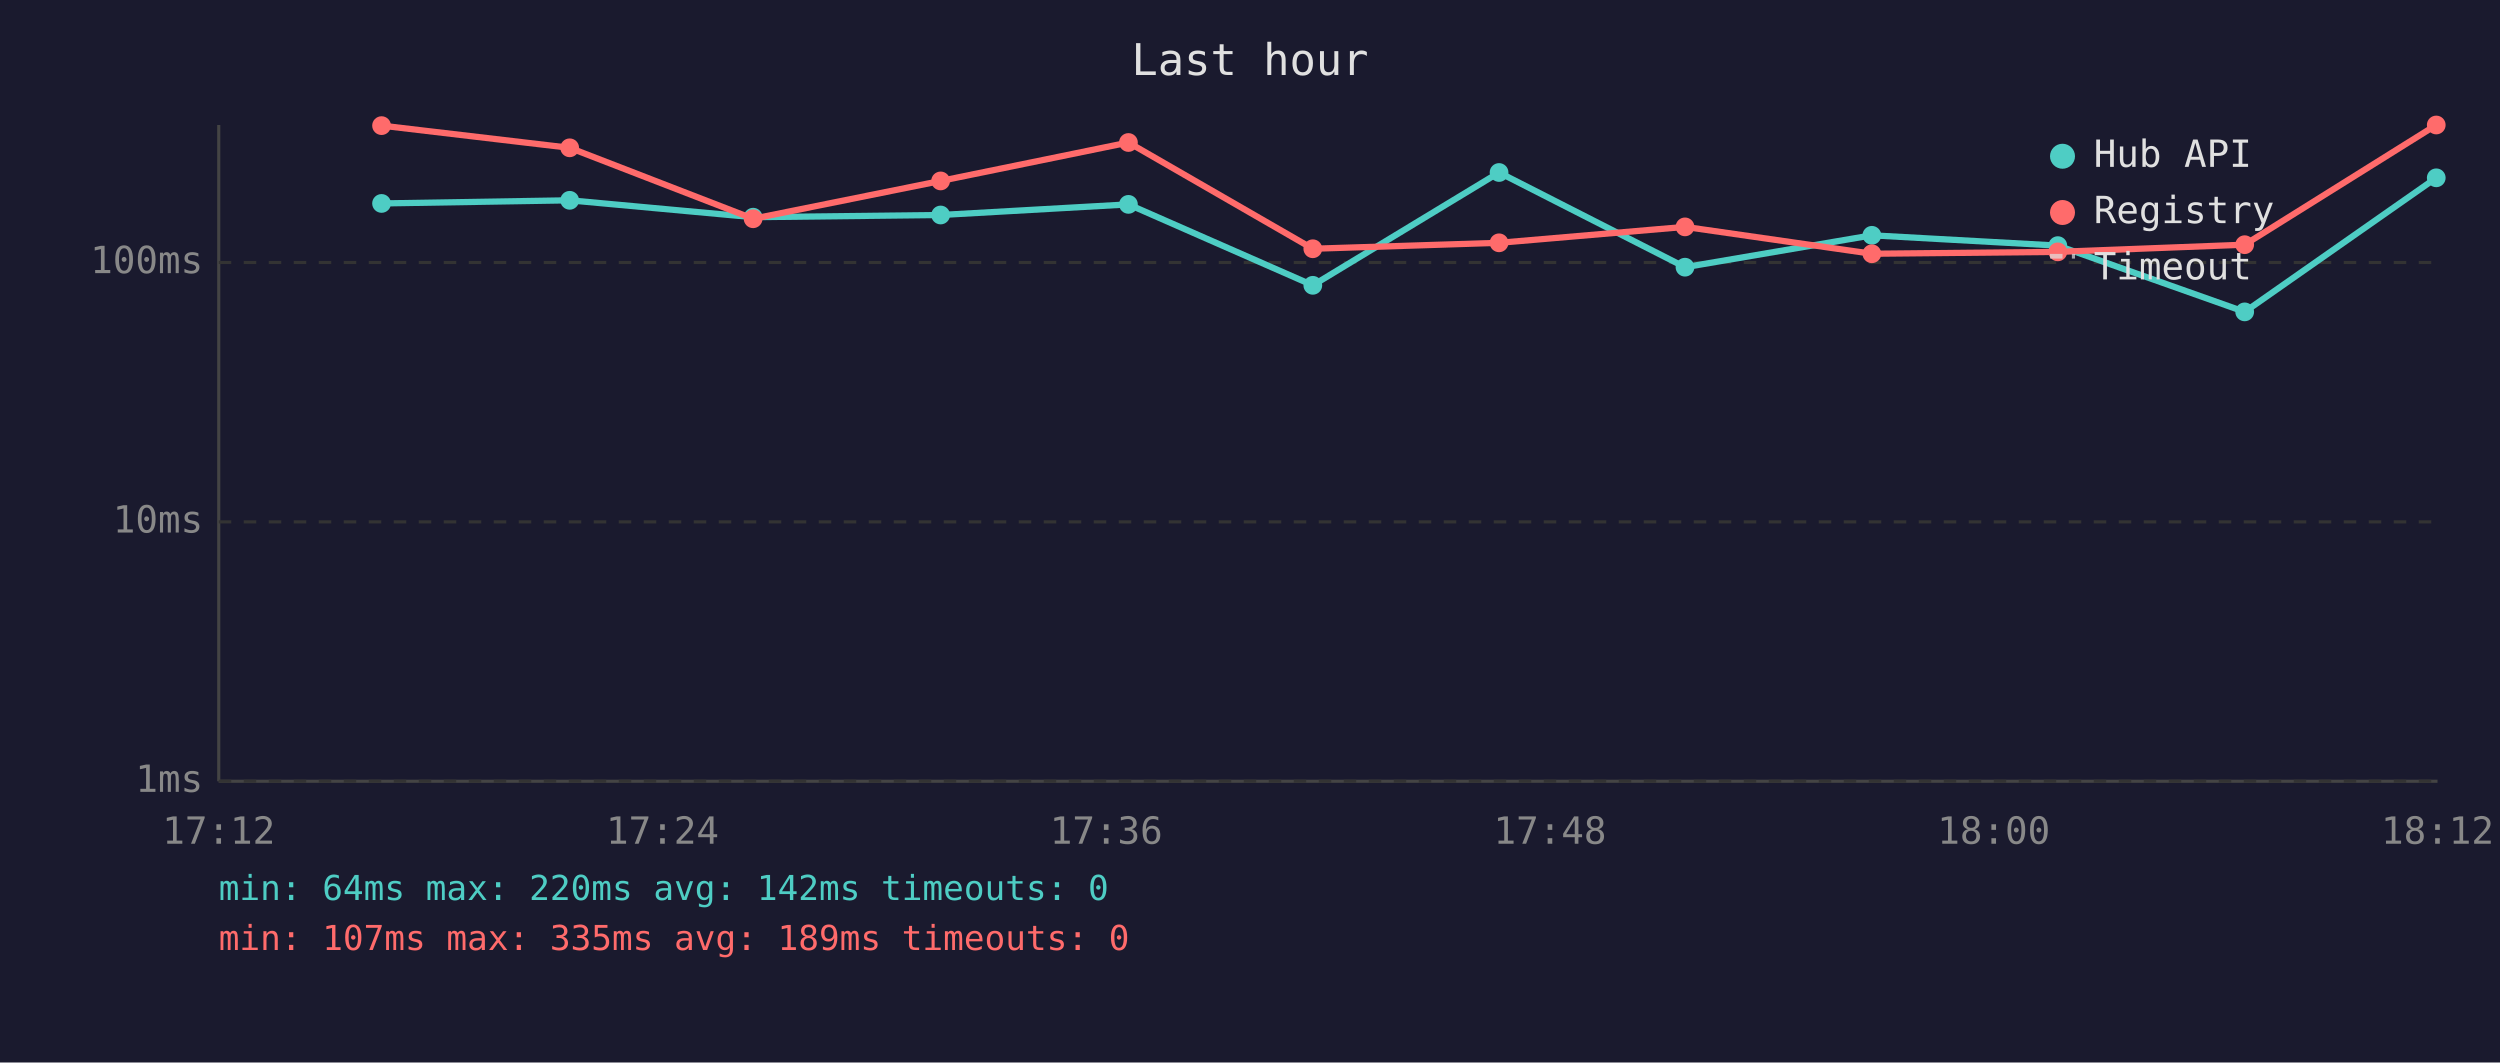
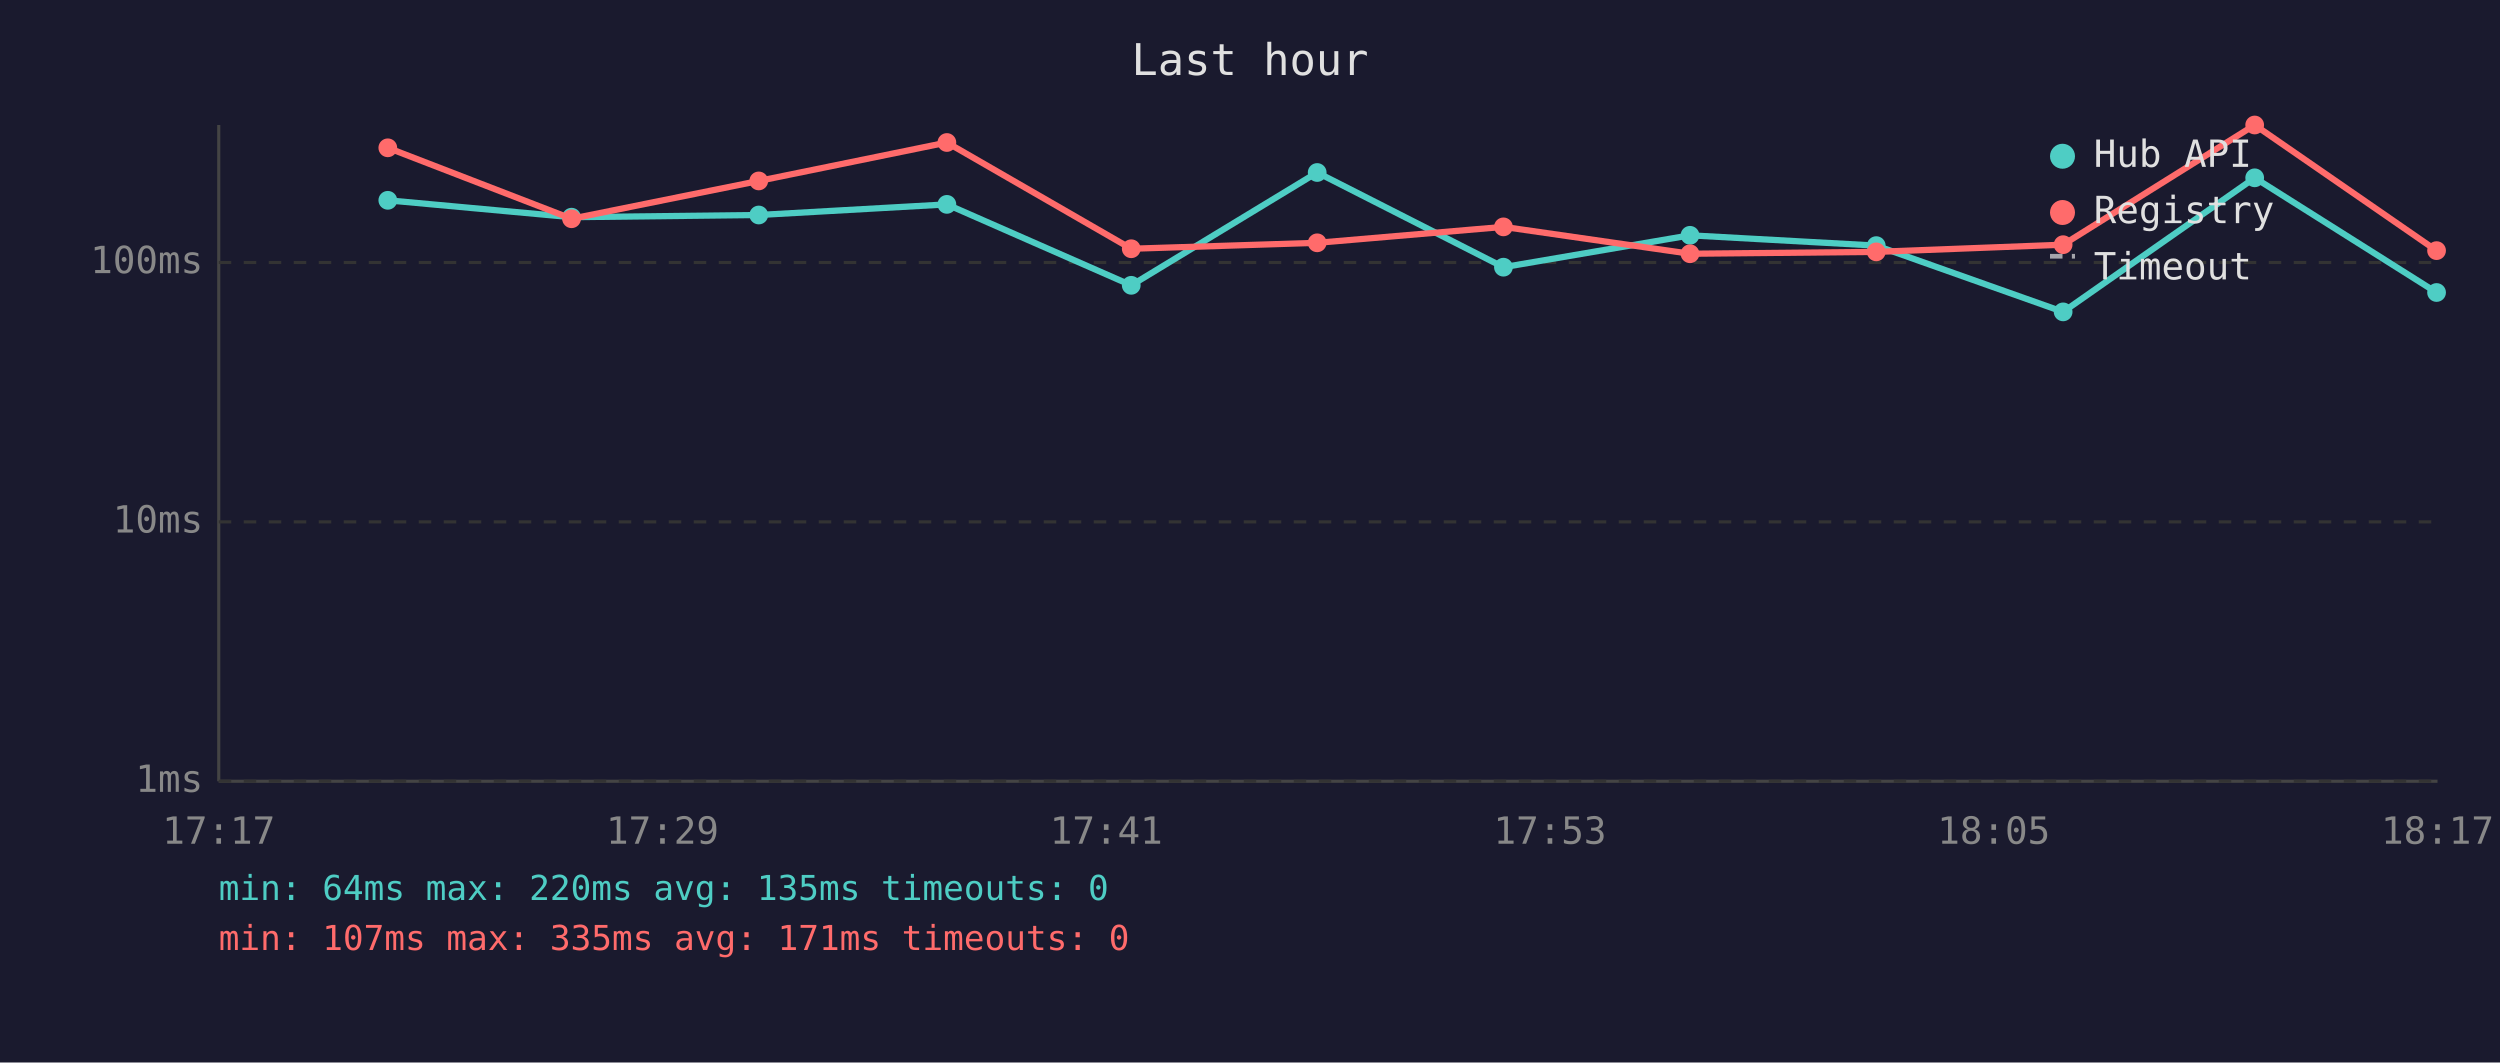
<svg xmlns="http://www.w3.org/2000/svg" viewBox="0 0 800 340" font-family="monospace" font-size="12">
  <rect width="800" height="340" fill="#1a1a2e" />
  <text x="400" y="24" fill="#e0e0e0" font-size="14" text-anchor="middle">Last hour</text>
  <line x1="70" y1="40" x2="70" y2="250" stroke="#444" stroke-width="1" />
  <line x1="70" y1="250" x2="780" y2="250" stroke="#444" stroke-width="1" />
  <line x1="70" y1="250" x2="780" y2="250" stroke="#333" stroke-width="1" stroke-dasharray="4" />
  <text x="65" y="250" fill="#888" text-anchor="end" dominant-baseline="middle">1ms</text>
  <line x1="70" y1="167" x2="780" y2="167" stroke="#333" stroke-width="1" stroke-dasharray="4" />
  <text x="65" y="167" fill="#888" text-anchor="end" dominant-baseline="middle">10ms</text>
  <line x1="70" y1="84" x2="780" y2="84" stroke="#333" stroke-width="1" stroke-dasharray="4" />
  <text x="65" y="84" fill="#888" text-anchor="end" dominant-baseline="middle">100ms</text>
-   <text x="70" y="270" fill="#888" text-anchor="middle">17:12</text>
-   <text x="212" y="270" fill="#888" text-anchor="middle">17:24</text>
-   <text x="354" y="270" fill="#888" text-anchor="middle">17:36</text>
-   <text x="496" y="270" fill="#888" text-anchor="middle">17:48</text>
-   <text x="638" y="270" fill="#888" text-anchor="middle">18:00</text>
-   <text x="780" y="270" fill="#888" text-anchor="middle">18:12</text>
-   <polyline points="122.1,65.1 182.3,64.1 241.0,69.5 301.0,68.8 361.1,65.4 420.1,91.3 479.7,55.2 539.2,85.5 599.0,75.3 658.5,78.6 718.3,99.8 779.6,56.9" fill="none" stroke="#4ecdc4" stroke-width="2" opacity="1" />
-   <circle cx="122.1" cy="65.1" r="3" fill="#4ecdc4" />
-   <circle cx="182.3" cy="64.1" r="3" fill="#4ecdc4" />
-   <circle cx="241.0" cy="69.5" r="3" fill="#4ecdc4" />
-   <circle cx="301.0" cy="68.8" r="3" fill="#4ecdc4" />
-   <circle cx="361.1" cy="65.4" r="3" fill="#4ecdc4" />
-   <circle cx="420.1" cy="91.3" r="3" fill="#4ecdc4" />
-   <circle cx="479.7" cy="55.2" r="3" fill="#4ecdc4" />
-   <circle cx="539.2" cy="85.5" r="3" fill="#4ecdc4" />
-   <circle cx="599.0" cy="75.3" r="3" fill="#4ecdc4" />
-   <circle cx="658.5" cy="78.6" r="3" fill="#4ecdc4" />
-   <circle cx="718.3" cy="99.8" r="3" fill="#4ecdc4" />
-   <circle cx="779.6" cy="56.9" r="3" fill="#4ecdc4" />
-   <polyline points="122.1,40.2 182.3,47.3 241.0,70.0 301.0,57.9 361.1,45.6 420.1,79.6 479.7,77.7 539.2,72.6 599.0,81.2 658.5,80.6 718.3,78.3 779.6,40.0" fill="none" stroke="#ff6b6b" stroke-width="2" opacity="1" />
-   <circle cx="122.1" cy="40.2" r="3" fill="#ff6b6b" />
-   <circle cx="182.3" cy="47.3" r="3" fill="#ff6b6b" />
-   <circle cx="241.0" cy="70.0" r="3" fill="#ff6b6b" />
-   <circle cx="301.0" cy="57.9" r="3" fill="#ff6b6b" />
-   <circle cx="361.1" cy="45.6" r="3" fill="#ff6b6b" />
-   <circle cx="420.1" cy="79.6" r="3" fill="#ff6b6b" />
-   <circle cx="479.7" cy="77.7" r="3" fill="#ff6b6b" />
-   <circle cx="539.2" cy="72.6" r="3" fill="#ff6b6b" />
-   <circle cx="599.0" cy="81.2" r="3" fill="#ff6b6b" />
-   <circle cx="658.5" cy="80.6" r="3" fill="#ff6b6b" />
-   <circle cx="718.3" cy="78.3" r="3" fill="#ff6b6b" />
-   <circle cx="779.6" cy="40.0" r="3" fill="#ff6b6b" />
+   <text x="70" y="270" fill="#888" text-anchor="middle">17:17</text>
+   <text x="212" y="270" fill="#888" text-anchor="middle">17:29</text>
+   <text x="354" y="270" fill="#888" text-anchor="middle">17:41</text>
+   <text x="496" y="270" fill="#888" text-anchor="middle">17:53</text>
+   <text x="638" y="270" fill="#888" text-anchor="middle">18:05</text>
+   <text x="780" y="270" fill="#888" text-anchor="middle">18:17</text>
+   <polyline points="124.1,64.1 182.9,69.5 242.8,68.8 303.0,65.4 362.0,91.3 421.5,55.2 481.1,85.5 540.8,75.3 600.4,78.6 660.2,99.8 721.5,56.9 779.7,93.6" fill="none" stroke="#4ecdc4" stroke-width="2" opacity="1" />
+   <circle cx="124.1" cy="64.1" r="3" fill="#4ecdc4" />
+   <circle cx="182.9" cy="69.5" r="3" fill="#4ecdc4" />
+   <circle cx="242.8" cy="68.8" r="3" fill="#4ecdc4" />
+   <circle cx="303.0" cy="65.4" r="3" fill="#4ecdc4" />
+   <circle cx="362.0" cy="91.3" r="3" fill="#4ecdc4" />
+   <circle cx="421.5" cy="55.2" r="3" fill="#4ecdc4" />
+   <circle cx="481.1" cy="85.5" r="3" fill="#4ecdc4" />
+   <circle cx="540.8" cy="75.3" r="3" fill="#4ecdc4" />
+   <circle cx="600.4" cy="78.6" r="3" fill="#4ecdc4" />
+   <circle cx="660.2" cy="99.8" r="3" fill="#4ecdc4" />
+   <circle cx="721.5" cy="56.9" r="3" fill="#4ecdc4" />
+   <circle cx="779.7" cy="93.6" r="3" fill="#4ecdc4" />
+   <polyline points="124.1,47.3 182.9,70.0 242.8,57.9 303.0,45.6 362.0,79.6 421.5,77.7 481.1,72.6 540.8,81.2 600.4,80.6 660.2,78.3 721.5,40.0 779.7,80.2" fill="none" stroke="#ff6b6b" stroke-width="2" opacity="1" />
+   <circle cx="124.1" cy="47.3" r="3" fill="#ff6b6b" />
+   <circle cx="182.9" cy="70.0" r="3" fill="#ff6b6b" />
+   <circle cx="242.8" cy="57.9" r="3" fill="#ff6b6b" />
+   <circle cx="303.0" cy="45.6" r="3" fill="#ff6b6b" />
+   <circle cx="362.0" cy="79.6" r="3" fill="#ff6b6b" />
+   <circle cx="421.5" cy="77.7" r="3" fill="#ff6b6b" />
+   <circle cx="481.1" cy="72.6" r="3" fill="#ff6b6b" />
+   <circle cx="540.8" cy="81.2" r="3" fill="#ff6b6b" />
+   <circle cx="600.4" cy="80.6" r="3" fill="#ff6b6b" />
+   <circle cx="660.2" cy="78.3" r="3" fill="#ff6b6b" />
+   <circle cx="721.5" cy="40.0" r="3" fill="#ff6b6b" />
+   <circle cx="779.7" cy="80.2" r="3" fill="#ff6b6b" />
  <circle cx="660" cy="50" r="4" fill="#4ecdc4" />
  <text x="670" y="50" fill="#e0e0e0" dominant-baseline="middle">Hub API</text>
  <circle cx="660" cy="68" r="4" fill="#ff6b6b" />
  <text x="670" y="68" fill="#e0e0e0" dominant-baseline="middle">Registry</text>
  <line x1="656" y1="82" x2="664" y2="82" stroke="#e0e0e0" stroke-width="1.5" stroke-dasharray="4,3" opacity="0.7" />
  <text x="670" y="86" fill="#e0e0e0" dominant-baseline="middle">Timeout</text>
-   <text x="70" y="288" fill="#4ecdc4" font-size="11">min: 64ms  max: 220ms  avg: 142ms  timeouts: 0</text>
-   <text x="70" y="304" fill="#ff6b6b" font-size="11">min: 107ms  max: 335ms  avg: 189ms  timeouts: 0</text>
+   <text x="70" y="288" fill="#4ecdc4" font-size="11">min: 64ms  max: 220ms  avg: 135ms  timeouts: 0</text>
+   <text x="70" y="304" fill="#ff6b6b" font-size="11">min: 107ms  max: 335ms  avg: 171ms  timeouts: 0</text>
</svg>
